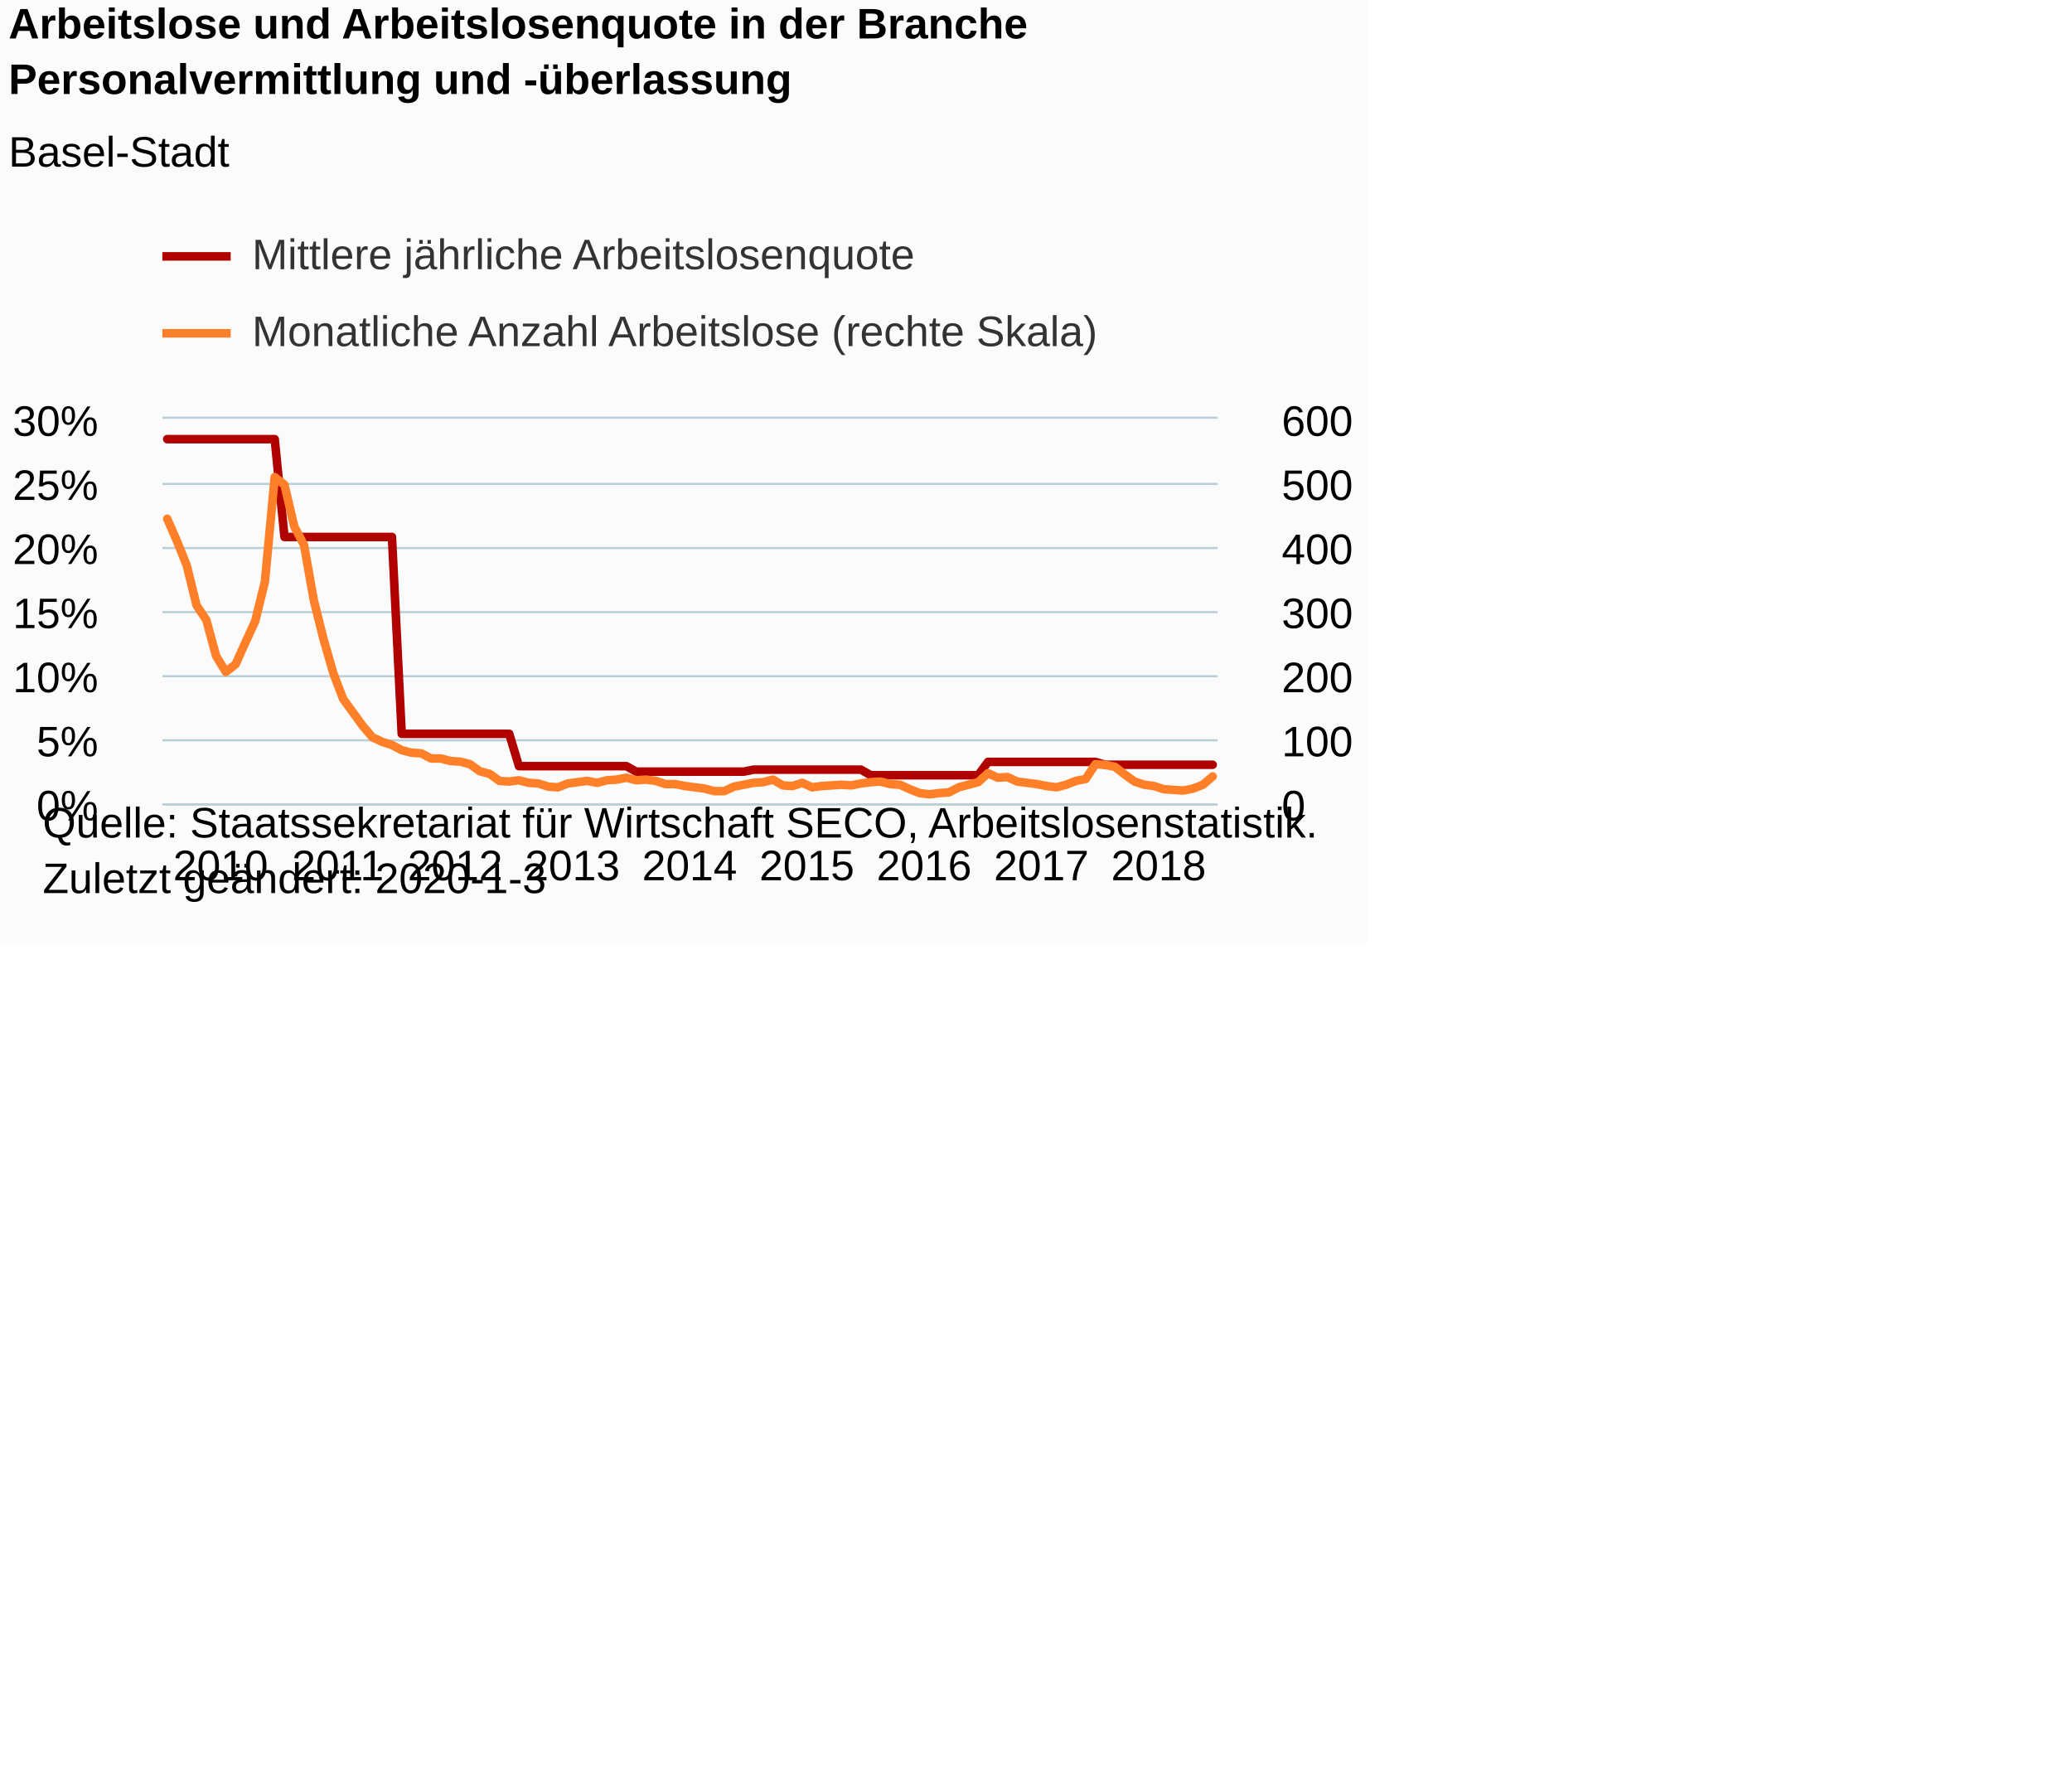
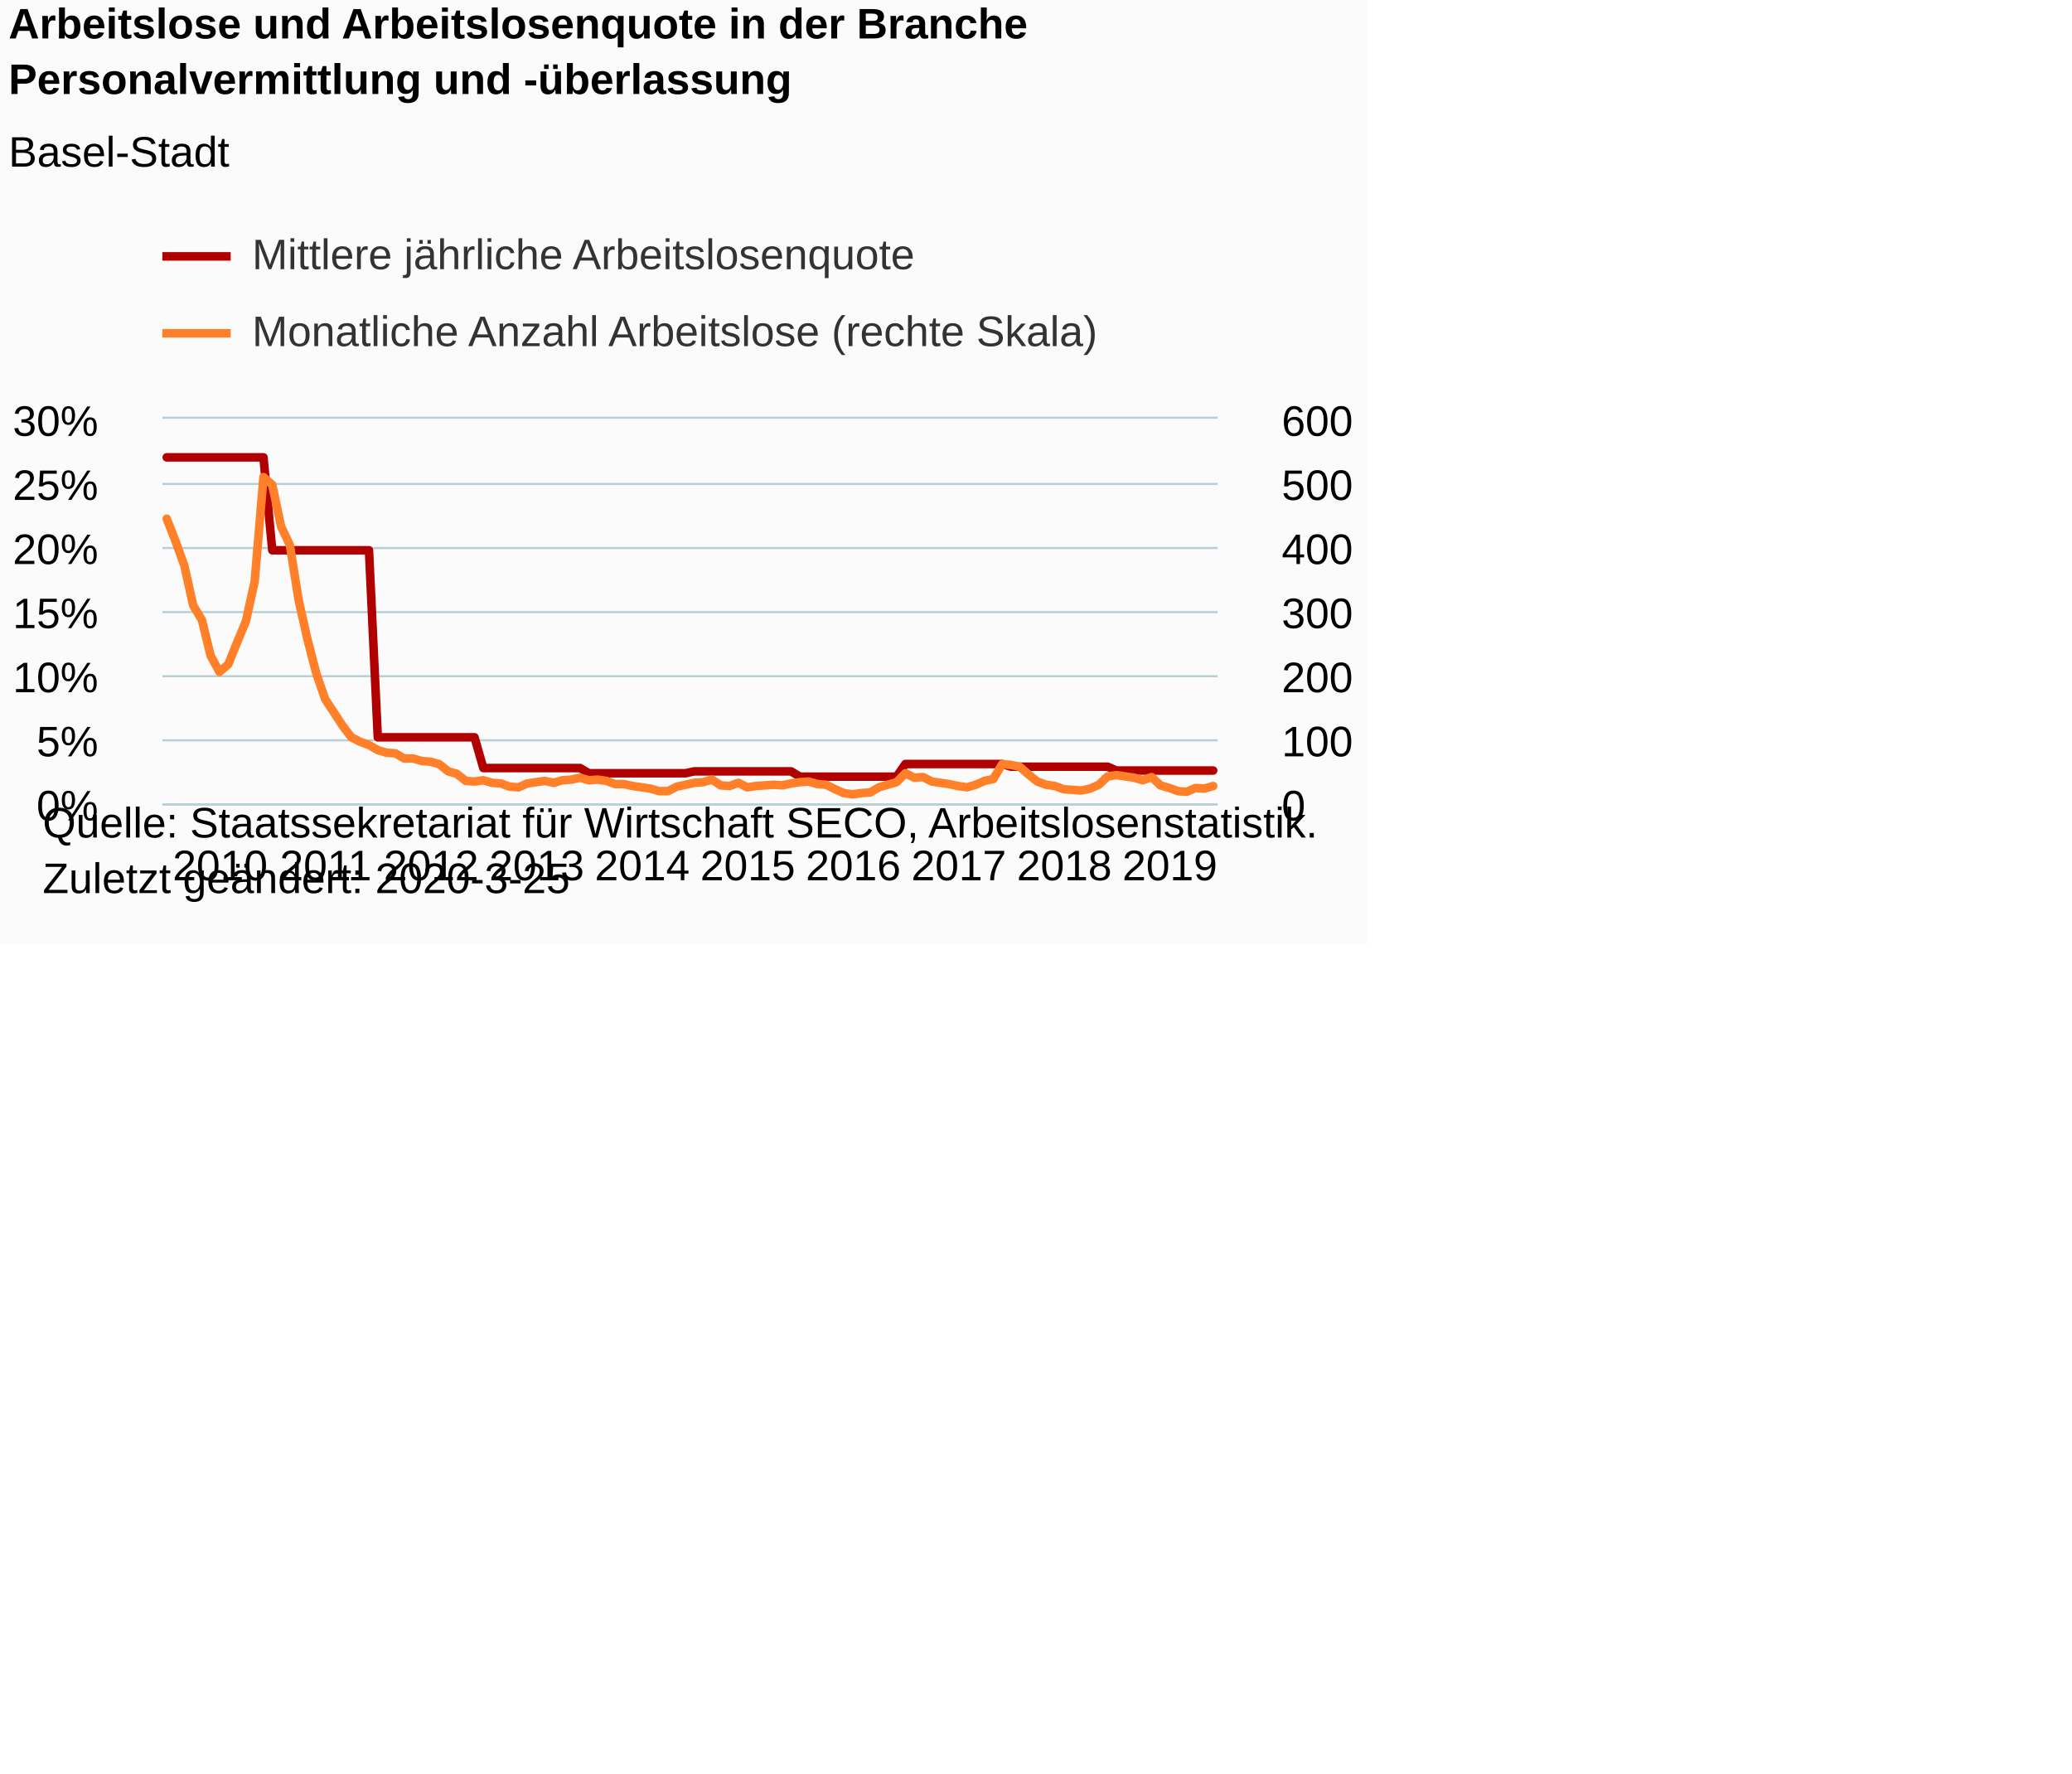
<svg xmlns="http://www.w3.org/2000/svg" version="1.1" class="highcharts-root" style="font-family:Arial;font-size:12px;" viewBox="0 0 485 415">
  <defs>
-     <clipPath id="highcharts-8jwf3yh-8">
+     <clipPath id="highcharts-w9v3e24-8">
      <rect x="0" y="0" width="247" height="90" fill="none" />
    </clipPath>
-     <clipPath id="highcharts-8jwf3yh-9">
+     <clipPath id="highcharts-w9v3e24-9">
      <rect x="0" y="0" width="247" height="90" fill="none" />
    </clipPath>
-     <clipPath id="highcharts-8jwf3yh-10">
+     <clipPath id="highcharts-w9v3e24-10">
      <rect x="0" y="0" width="247" height="90" fill="none" />
    </clipPath>
  </defs>
  <rect fill="#fbfbfb" class="highcharts-background" x="0" y="0" width="320" height="221" rx="0" ry="0" />
  <rect fill="none" class="highcharts-plot-background" x="38" y="98" width="247" height="90" />
  <g class="highcharts-pane-group" data-z-index="0" />
  <g class="highcharts-grid highcharts-xaxis-grid " data-z-index="1">
    <path fill="none" data-z-index="1" class="highcharts-grid-line" d="M 38.5 98 L 38.5 188" opacity="1" />
-     <path fill="none" data-z-index="1" class="highcharts-grid-line" d="M 66.5 98 L 66.5 188" opacity="1" />
-     <path fill="none" data-z-index="1" class="highcharts-grid-line" d="M 93.5 98 L 93.5 188" opacity="1" />
-     <path fill="none" data-z-index="1" class="highcharts-grid-line" d="M 120.5 98 L 120.5 188" opacity="1" />
-     <path fill="none" data-z-index="1" class="highcharts-grid-line" d="M 148.5 98 L 148.5 188" opacity="1" />
-     <path fill="none" data-z-index="1" class="highcharts-grid-line" d="M 175.5 98 L 175.5 188" opacity="1" />
-     <path fill="none" data-z-index="1" class="highcharts-grid-line" d="M 203.5 98 L 203.5 188" opacity="1" />
-     <path fill="none" data-z-index="1" class="highcharts-grid-line" d="M 230.5 98 L 230.5 188" opacity="1" />
-     <path fill="none" data-z-index="1" class="highcharts-grid-line" d="M 258.5 98 L 258.5 188" opacity="1" />
+     <path fill="none" data-z-index="1" class="highcharts-grid-line" d="M 63.5 98 L 63.5 188" opacity="1" />
+     <path fill="none" data-z-index="1" class="highcharts-grid-line" d="M 87.5 98 L 87.5 188" opacity="1" />
+     <path fill="none" data-z-index="1" class="highcharts-grid-line" d="M 112.5 98 L 112.5 188" opacity="1" />
+     <path fill="none" data-z-index="1" class="highcharts-grid-line" d="M 137.5 98 L 137.5 188" opacity="1" />
+     <path fill="none" data-z-index="1" class="highcharts-grid-line" d="M 162.5 98 L 162.5 188" opacity="1" />
+     <path fill="none" data-z-index="1" class="highcharts-grid-line" d="M 186.5 98 L 186.5 188" opacity="1" />
+     <path fill="none" data-z-index="1" class="highcharts-grid-line" d="M 211.5 98 L 211.5 188" opacity="1" />
+     <path fill="none" data-z-index="1" class="highcharts-grid-line" d="M 236.5 98 L 236.5 188" opacity="1" />
+     <path fill="none" data-z-index="1" class="highcharts-grid-line" d="M 260.5 98 L 260.5 188" opacity="1" />
  </g>
  <g class="highcharts-grid highcharts-yaxis-grid " data-z-index="1">
    <path fill="none" stroke="#B9CFD7" stroke-width="0.5" data-z-index="1" class="highcharts-grid-line" d="M 38 188.25 L 285 188.25" opacity="1" />
    <path fill="none" stroke="#B9CFD7" stroke-width="0.5" data-z-index="1" class="highcharts-grid-line" d="M 38 173.25 L 285 173.25" opacity="1" />
    <path fill="none" stroke="#B9CFD7" stroke-width="0.5" data-z-index="1" class="highcharts-grid-line" d="M 38 158.25 L 285 158.25" opacity="1" />
    <path fill="none" stroke="#B9CFD7" stroke-width="0.5" data-z-index="1" class="highcharts-grid-line" d="M 38 143.25 L 285 143.25" opacity="1" />
    <path fill="none" stroke="#B9CFD7" stroke-width="0.5" data-z-index="1" class="highcharts-grid-line" d="M 38 128.25 L 285 128.25" opacity="1" />
    <path fill="none" stroke="#B9CFD7" stroke-width="0.5" data-z-index="1" class="highcharts-grid-line" d="M 38 113.25 L 285 113.25" opacity="1" />
    <path fill="none" stroke="#B9CFD7" stroke-width="0.5" data-z-index="1" class="highcharts-grid-line" d="M 38 97.75 L 285 97.75" opacity="1" />
  </g>
  <g class="highcharts-grid highcharts-yaxis-grid " data-z-index="1">
    <path fill="none" data-z-index="1" class="highcharts-grid-line" d="M 38 188.5 L 285 188.5" opacity="1" />
    <path fill="none" data-z-index="1" class="highcharts-grid-line" d="M 38 173.5 L 285 173.5" opacity="1" />
    <path fill="none" data-z-index="1" class="highcharts-grid-line" d="M 38 158.5 L 285 158.5" opacity="1" />
    <path fill="none" data-z-index="1" class="highcharts-grid-line" d="M 38 143.5 L 285 143.5" opacity="1" />
    <path fill="none" data-z-index="1" class="highcharts-grid-line" d="M 38 128.5 L 285 128.5" opacity="1" />
    <path fill="none" data-z-index="1" class="highcharts-grid-line" d="M 38 113.5 L 285 113.5" opacity="1" />
    <path fill="none" data-z-index="1" class="highcharts-grid-line" d="M 38 98.5 L 285 98.5" opacity="1" />
  </g>
  <rect fill="none" class="highcharts-plot-border" data-z-index="1" x="38" y="98" width="247" height="90" />
  <g class="highcharts-axis highcharts-xaxis " data-z-index="2">
    <path fill="none" class="highcharts-axis-line" stroke="#B9CFD7" stroke-width="0.5" data-z-index="7" d="M 38 188.25 L 285 188.25" />
  </g>
  <g class="highcharts-axis highcharts-yaxis " data-z-index="2">
    <path fill="none" class="highcharts-axis-line" data-z-index="7" d="M 38 98 L 38 188" />
  </g>
  <g class="highcharts-axis highcharts-yaxis " data-z-index="2">
    <path fill="none" class="highcharts-axis-line" data-z-index="7" d="M 285 98 L 285 188" />
  </g>
  <g class="highcharts-series-group" data-z-index="3">
-     <g data-z-index="0.1" class="highcharts-series highcharts-series-0 highcharts-line-series " transform="translate(38,98) scale(1 1)" clip-path="url(#highcharts-8jwf3yh-9)">
-       <path fill="none" d="M 1.144 4.772 L 3.431 4.772 L 5.718 4.772 L 8.005 4.772 L 10.292 4.772 L 12.579 4.772 L 14.866 4.772 L 17.153 4.772 L 19.44 4.772 L 21.727 4.772 L 24.014 4.772 L 26.301 4.772 L 28.588 27.663 L 30.875 27.663 L 33.162 27.663 L 35.449 27.663 L 37.736 27.663 L 40.023 27.663 L 42.31 27.663 L 44.597 27.663 L 46.884 27.663 L 49.171 27.663 L 51.458 27.663 L 53.745 27.663 L 56.032 73.731 L 58.319 73.731 L 60.606 73.731 L 62.894 73.731 L 65.181 73.731 L 67.468 73.731 L 69.755 73.731 L 72.042 73.731 L 74.329 73.731 L 76.616 73.731 L 78.903 73.731 L 81.19 73.731 L 83.477 81.303 L 85.764 81.303 L 88.051 81.303 L 90.338 81.303 L 92.625 81.303 L 94.912 81.303 L 97.199 81.303 L 99.486 81.303 L 101.773 81.303 L 104.06 81.303 L 106.347 81.303 L 108.634 81.303 L 110.921 82.583 L 113.208 82.583 L 115.495 82.583 L 117.782 82.583 L 120.069 82.583 L 122.356 82.583 L 124.644 82.583 L 126.931 82.583 L 129.218 82.583 L 131.505 82.583 L 133.792 82.583 L 136.079 82.583 L 138.366 82.12 L 140.653 82.12 L 142.94 82.12 L 145.227 82.12 L 147.514 82.12 L 149.801 82.12 L 152.088 82.12 L 154.375 82.12 L 156.662 82.12 L 158.949 82.12 L 161.236 82.12 L 163.523 82.12 L 165.81 83.422 L 168.097 83.422 L 170.384 83.422 L 172.671 83.422 L 174.958 83.422 L 177.245 83.422 L 179.532 83.422 L 181.819 83.422 L 184.106 83.422 L 186.394 83.422 L 188.681 83.422 L 190.968 83.422 L 193.255 80.309 L 195.542 80.309 L 197.829 80.309 L 200.116 80.309 L 202.403 80.309 L 204.69 80.309 L 206.977 80.309 L 209.264 80.309 L 211.551 80.309 L 213.838 80.309 L 216.125 80.309 L 218.412 80.309 L 220.699 80.972 L 222.986 80.972 L 225.273 80.972 L 227.56 80.972 L 229.847 80.972 L 232.134 80.972 L 234.421 80.972 L 236.708 80.972 L 238.995 80.972 L 241.282 80.972 L 243.569 80.972 L 245.856 80.972" class="highcharts-graph" data-z-index="1" stroke="#B00000" stroke-width="2" stroke-linejoin="round" stroke-linecap="round" />
+     <g data-z-index="0.1" class="highcharts-series highcharts-series-0 highcharts-line-series " transform="translate(38,98) scale(1 1)" clip-path="url(#highcharts-w9v3e24-9)">
+       <path fill="none" d="M 1.029 9.031 L 3.087 9.031 L 5.146 9.031 L 7.204 9.031 L 9.262 9.031 L 11.321 9.031 L 13.379 9.031 L 15.438 9.031 L 17.496 9.031 L 19.554 9.031 L 21.613 9.031 L 23.671 9.031 L 25.729 30.778 L 27.788 30.778 L 29.846 30.778 L 31.904 30.778 L 33.962 30.778 L 36.021 30.778 L 38.079 30.778 L 40.138 30.778 L 42.196 30.778 L 44.254 30.778 L 46.312 30.778 L 48.371 30.778 L 50.429 74.544 L 52.487 74.544 L 54.546 74.544 L 56.604 74.544 L 58.663 74.544 L 60.721 74.544 L 62.779 74.544 L 64.838 74.544 L 66.896 74.544 L 68.954 74.544 L 71.013 74.544 L 73.071 74.544 L 75.129 81.737 L 77.188 81.737 L 79.246 81.737 L 81.304 81.737 L 83.362 81.737 L 85.421 81.737 L 87.479 81.737 L 89.537 81.737 L 91.596 81.737 L 93.654 81.737 L 95.713 81.737 L 97.771 81.737 L 99.829 82.954 L 101.888 82.954 L 103.946 82.954 L 106.004 82.954 L 108.062 82.954 L 110.121 82.954 L 112.179 82.954 L 114.237 82.954 L 116.296 82.954 L 118.354 82.954 L 120.412 82.954 L 122.471 82.954 L 124.529 82.513 L 126.588 82.513 L 128.646 82.513 L 130.704 82.513 L 132.762 82.513 L 134.821 82.513 L 136.879 82.513 L 138.938 82.513 L 140.996 82.513 L 143.054 82.513 L 145.113 82.513 L 147.171 82.513 L 149.229 83.751 L 151.287 83.751 L 153.346 83.751 L 155.404 83.751 L 157.463 83.751 L 159.521 83.751 L 161.579 83.751 L 163.637 83.751 L 165.696 83.751 L 167.754 83.751 L 169.812 83.751 L 171.871 83.751 L 173.929 80.794 L 175.988 80.794 L 178.046 80.794 L 180.104 80.794 L 182.162 80.794 L 184.221 80.794 L 186.279 80.794 L 188.338 80.794 L 190.396 80.794 L 192.454 80.794 L 194.512 80.794 L 196.571 80.794 L 198.629 81.423 L 200.688 81.423 L 202.746 81.423 L 204.804 81.423 L 206.863 81.423 L 208.921 81.423 L 210.979 81.423 L 213.037 81.423 L 215.096 81.423 L 217.154 81.423 L 219.213 81.423 L 221.271 81.423 L 223.329 82.325 L 225.387 82.325 L 227.446 82.325 L 229.504 82.325 L 231.562 82.325 L 233.621 82.325 L 235.679 82.325 L 237.738 82.325 L 239.796 82.325 L 241.854 82.325 L 243.912 82.325 L 245.971 82.325" class="highcharts-graph" data-z-index="1" stroke="#B00000" stroke-width="2" stroke-linejoin="round" stroke-linecap="round" />
    </g>
    <g data-z-index="0.1" class="highcharts-markers highcharts-series-0 highcharts-line-series " transform="translate(38,98) scale(1 1)" clip-path="none" />
-     <g data-z-index="0.1" class="highcharts-series highcharts-series-1 highcharts-line-series " transform="translate(38,98) scale(1 1)" clip-path="url(#highcharts-8jwf3yh-10)">
-       <path fill="none" d="M 1.144 23.4 L 3.431 28.65 L 5.718 34.35 L 8.005 43.65 L 10.292 47.1 L 12.579 55.5 L 14.866 59.25 L 17.153 57.45 L 19.44 52.35 L 21.727 47.4 L 24.014 38.1 L 26.301 13.65 L 28.588 15.45 L 30.875 25.2 L 33.162 29.55 L 35.449 42.45 L 37.736 51.6 L 40.023 59.55 L 42.31 65.55 L 44.597 68.7 L 46.884 71.85 L 49.171 74.55 L 51.458 75.6 L 53.745 76.35 L 56.032 77.55 L 58.319 78.15 L 60.606 78.3 L 62.894 79.5 L 65.181 79.5 L 67.468 80.1 L 69.755 80.25 L 72.042 80.85 L 74.329 82.5 L 76.616 83.1 L 78.903 84.75 L 81.19 84.9 L 83.477 84.6 L 85.764 85.2 L 88.051 85.35 L 90.338 86.1 L 92.625 86.25 L 94.912 85.35 L 97.199 85.05 L 99.486 84.75 L 101.773 85.2 L 104.06 84.6 L 106.347 84.45 L 108.634 84 L 110.921 84.6 L 113.208 84.45 L 115.495 84.75 L 117.782 85.5 L 120.069 85.5 L 122.356 85.95 L 124.644 86.25 L 126.931 86.55 L 129.218 87.15 L 131.505 87.15 L 133.792 86.1 L 136.079 85.65 L 138.366 85.2 L 140.653 85.05 L 142.94 84.45 L 145.227 85.8 L 147.514 85.95 L 149.801 85.2 L 152.088 86.25 L 154.375 85.95 L 156.662 85.8 L 158.949 85.65 L 161.236 85.8 L 163.523 85.35 L 165.81 85.05 L 168.097 84.9 L 170.384 85.5 L 172.671 85.65 L 174.958 86.7 L 177.245 87.6 L 179.532 87.9 L 181.819 87.6 L 184.106 87.45 L 186.394 86.25 L 188.681 85.65 L 190.968 85.05 L 193.255 82.95 L 195.542 84 L 197.829 83.85 L 200.116 84.9 L 202.403 85.2 L 204.69 85.5 L 206.977 85.95 L 209.264 86.25 L 211.551 85.65 L 213.838 84.75 L 216.125 84.3 L 218.412 80.85 L 220.699 81 L 222.986 81.45 L 225.273 83.25 L 227.56 84.9 L 229.847 85.65 L 232.134 85.95 L 234.421 86.7 L 236.708 86.85 L 238.995 87 L 241.282 86.55 L 243.569 85.65 L 245.856 83.7" class="highcharts-graph" data-z-index="1" stroke="#FF8028" stroke-width="2" stroke-linejoin="round" stroke-linecap="round" />
+     <g data-z-index="0.1" class="highcharts-series highcharts-series-1 highcharts-line-series " transform="translate(38,98) scale(1 1)" clip-path="url(#highcharts-w9v3e24-10)">
+       <path fill="none" d="M 1.029 23.4 L 3.087 28.65 L 5.146 34.35 L 7.204 43.65 L 9.262 47.1 L 11.321 55.5 L 13.379 59.25 L 15.438 57.45 L 17.496 52.35 L 19.554 47.4 L 21.613 38.1 L 23.671 13.65 L 25.729 15.45 L 27.788 25.2 L 29.846 29.55 L 31.904 42.45 L 33.962 51.6 L 36.021 59.55 L 38.079 65.55 L 40.138 68.7 L 42.196 71.85 L 44.254 74.55 L 46.312 75.6 L 48.371 76.35 L 50.429 77.55 L 52.487 78.15 L 54.546 78.3 L 56.604 79.5 L 58.663 79.5 L 60.721 80.1 L 62.779 80.25 L 64.838 80.85 L 66.896 82.5 L 68.954 83.1 L 71.013 84.75 L 73.071 84.9 L 75.129 84.6 L 77.188 85.2 L 79.246 85.35 L 81.304 86.1 L 83.362 86.25 L 85.421 85.35 L 87.479 85.05 L 89.537 84.75 L 91.596 85.2 L 93.654 84.6 L 95.713 84.45 L 97.771 84 L 99.829 84.6 L 101.888 84.45 L 103.946 84.75 L 106.004 85.5 L 108.062 85.5 L 110.121 85.95 L 112.179 86.25 L 114.237 86.55 L 116.296 87.15 L 118.354 87.15 L 120.412 86.1 L 122.471 85.65 L 124.529 85.2 L 126.588 85.05 L 128.646 84.45 L 130.704 85.8 L 132.762 85.95 L 134.821 85.2 L 136.879 86.25 L 138.938 85.95 L 140.996 85.8 L 143.054 85.65 L 145.113 85.8 L 147.171 85.35 L 149.229 85.05 L 151.287 84.9 L 153.346 85.5 L 155.404 85.65 L 157.463 86.7 L 159.521 87.6 L 161.579 87.9 L 163.637 87.6 L 165.696 87.45 L 167.754 86.25 L 169.812 85.65 L 171.871 85.05 L 173.929 82.95 L 175.988 84 L 178.046 83.85 L 180.104 84.9 L 182.162 85.2 L 184.221 85.5 L 186.279 85.95 L 188.338 86.25 L 190.396 85.65 L 192.454 84.75 L 194.512 84.3 L 196.571 80.85 L 198.629 81 L 200.688 81.45 L 202.746 83.25 L 204.804 84.9 L 206.863 85.65 L 208.921 85.95 L 210.979 86.7 L 213.037 86.85 L 215.096 87 L 217.154 86.55 L 219.213 85.65 L 221.271 83.7 L 223.329 83.4 L 225.387 83.7 L 227.446 84 L 229.504 84.6 L 231.562 83.85 L 233.621 85.8 L 235.679 86.4 L 237.738 87.15 L 239.796 87.3 L 241.854 86.4 L 243.912 86.55 L 245.971 85.95" class="highcharts-graph" data-z-index="1" stroke="#FF8028" stroke-width="2" stroke-linejoin="round" stroke-linecap="round" />
    </g>
    <g data-z-index="0.1" class="highcharts-markers highcharts-series-1 highcharts-line-series " transform="translate(38,98) scale(1 1)" clip-path="none" />
  </g>
  <text x="2" text-anchor="start" class="highcharts-title" data-z-index="4" style="color:#000000;font-size:10px;font-weight:bold;fill:#000000;" y="9">
    <tspan>Arbeitslose und Arbeitslosenquote in der Branche</tspan>
    <tspan dy="13" x="2">Personalvermittlung und -überlassung</tspan>
  </text>
  <text x="2" text-anchor="start" class="highcharts-subtitle" data-z-index="4" style="color:#000000;font-size:10px;font-weight:normal;font-family:Arial;fill:#000000;" y="39">
    <tspan>Basel-Stadt</tspan>
  </text>
  <g class="highcharts-legend" data-z-index="7" transform="translate(38,55)">
    <rect fill="none" class="highcharts-legend-box" rx="0" ry="0" x="0" y="0" width="231" height="31" visibility="visible" />
    <g data-z-index="1">
      <g>
        <g class="highcharts-legend-item highcharts-line-series highcharts-color-undefined highcharts-series-0" data-z-index="1" transform="translate(0,-5)">
          <path fill="none" d="M 0 10 L 16 10" class="highcharts-graph" stroke="#B00000" stroke-width="2" />
          <text x="21" style="color:#333333;font-size:10px;font-weight:normal;cursor:pointer;fill:#333333;" text-anchor="start" data-z-index="2" y="13">
            <tspan>Mittlere jährliche Arbeitslosenquote</tspan>
          </text>
        </g>
        <g class="highcharts-legend-item highcharts-line-series highcharts-color-undefined highcharts-series-1" data-z-index="1" transform="translate(0,13)">
          <path fill="none" d="M 0 10 L 16 10" class="highcharts-graph" stroke="#FF8028" stroke-width="2" />
          <text x="21" y="13" style="color:#333333;font-size:10px;font-weight:normal;cursor:pointer;fill:#333333;" text-anchor="start" data-z-index="2">
            <tspan>Monatliche Anzahl Arbeitslose (rechte Skala)</tspan>
          </text>
        </g>
      </g>
    </g>
  </g>
  <g class="highcharts-axis-labels highcharts-xaxis-labels " data-z-index="7">
-     <text x="51.644" style="color:#000000;cursor:default;font-size:10px;white-space:nowrap;fill:#000000;" text-anchor="middle" transform="translate(0,0)" y="206" opacity="1">2010</text>
-     <text x="79.088" style="color:#000000;cursor:default;font-size:10px;white-space:nowrap;fill:#000000;" text-anchor="middle" transform="translate(0,0)" y="206" opacity="1">2011</text>
-     <text x="106.532" style="color:#000000;cursor:default;font-size:10px;white-space:nowrap;fill:#000000;" text-anchor="middle" transform="translate(0,0)" y="206" opacity="1">2012</text>
-     <text x="133.977" style="color:#000000;cursor:default;font-size:10px;white-space:nowrap;fill:#000000;" text-anchor="middle" transform="translate(0,0)" y="206" opacity="1">2013</text>
-     <text x="161.421" style="color:#000000;cursor:default;font-size:10px;white-space:nowrap;fill:#000000;" text-anchor="middle" transform="translate(0,0)" y="206" opacity="1">2014</text>
-     <text x="188.866" style="color:#000000;cursor:default;font-size:10px;white-space:nowrap;fill:#000000;" text-anchor="middle" transform="translate(0,0)" y="206" opacity="1">2015</text>
-     <text x="216.31" style="color:#000000;cursor:default;font-size:10px;white-space:nowrap;fill:#000000;" text-anchor="middle" transform="translate(0,0)" y="206" opacity="1">2016</text>
-     <text x="243.755" style="color:#000000;cursor:default;font-size:10px;white-space:nowrap;fill:#000000;" text-anchor="middle" transform="translate(0,0)" y="206" opacity="1">2017</text>
-     <text x="271.199" style="color:#000000;cursor:default;font-size:10px;white-space:nowrap;fill:#000000;" text-anchor="middle" transform="translate(0,0)" y="206" opacity="1">2018</text>
+     <text x="51.529" style="color:#000000;cursor:default;font-size:10px;white-space:nowrap;fill:#000000;" text-anchor="middle" transform="translate(0,0)" y="206" opacity="1">2010</text>
+     <text x="76.229" style="color:#000000;cursor:default;font-size:10px;white-space:nowrap;fill:#000000;" text-anchor="middle" transform="translate(0,0)" y="206" opacity="1">2011</text>
+     <text x="100.929" style="color:#000000;cursor:default;font-size:10px;white-space:nowrap;fill:#000000;" text-anchor="middle" transform="translate(0,0)" y="206" opacity="1">2012</text>
+     <text x="125.629" style="color:#000000;cursor:default;font-size:10px;white-space:nowrap;fill:#000000;" text-anchor="middle" transform="translate(0,0)" y="206" opacity="1">2013</text>
+     <text x="150.329" style="color:#000000;cursor:default;font-size:10px;white-space:nowrap;fill:#000000;" text-anchor="middle" transform="translate(0,0)" y="206" opacity="1">2014</text>
+     <text x="175.029" style="color:#000000;cursor:default;font-size:10px;white-space:nowrap;fill:#000000;" text-anchor="middle" transform="translate(0,0)" y="206" opacity="1">2015</text>
+     <text x="199.729" style="color:#000000;cursor:default;font-size:10px;white-space:nowrap;fill:#000000;" text-anchor="middle" transform="translate(0,0)" y="206" opacity="1">2016</text>
+     <text x="224.429" style="color:#000000;cursor:default;font-size:10px;white-space:nowrap;fill:#000000;" text-anchor="middle" transform="translate(0,0)" y="206" opacity="1">2017</text>
+     <text x="249.129" style="color:#000000;cursor:default;font-size:10px;white-space:nowrap;fill:#000000;" text-anchor="middle" transform="translate(0,0)" y="206" opacity="1">2018</text>
+     <text x="273.829" style="color:#000000;cursor:default;font-size:10px;white-space:nowrap;fill:#000000;" text-anchor="middle" transform="translate(0,0)" y="206" opacity="1">2019</text>
  </g>
  <g class="highcharts-axis-labels highcharts-yaxis-labels " data-z-index="7">
    <text x="23" style="color:#000000;cursor:default;font-size:10px;fill:#000000;" text-anchor="end" transform="translate(0,0)" y="192" opacity="1">0%</text>
    <text x="23" style="color:#000000;cursor:default;font-size:10px;fill:#000000;" text-anchor="end" transform="translate(0,0)" y="177" opacity="1">5%</text>
    <text x="23" style="color:#000000;cursor:default;font-size:10px;fill:#000000;" text-anchor="end" transform="translate(0,0)" y="162" opacity="1">10%</text>
    <text x="23" style="color:#000000;cursor:default;font-size:10px;fill:#000000;" text-anchor="end" transform="translate(0,0)" y="147" opacity="1">15%</text>
    <text x="23" style="color:#000000;cursor:default;font-size:10px;fill:#000000;" text-anchor="end" transform="translate(0,0)" y="132" opacity="1">20%</text>
    <text x="23" style="color:#000000;cursor:default;font-size:10px;fill:#000000;" text-anchor="end" transform="translate(0,0)" y="117" opacity="1">25%</text>
    <text x="23" style="color:#000000;cursor:default;font-size:10px;fill:#000000;" text-anchor="end" transform="translate(0,0)" y="102" opacity="1">30%</text>
  </g>
  <g class="highcharts-axis-labels highcharts-yaxis-labels " data-z-index="7">
    <text x="300" style="color:#000000;cursor:default;font-size:10px;fill:#000000;" text-anchor="start" transform="translate(0,0)" y="192" opacity="1">0</text>
    <text x="300" style="color:#000000;cursor:default;font-size:10px;fill:#000000;" text-anchor="start" transform="translate(0,0)" y="177" opacity="1">100</text>
    <text x="300" style="color:#000000;cursor:default;font-size:10px;fill:#000000;" text-anchor="start" transform="translate(0,0)" y="162" opacity="1">200</text>
    <text x="300" style="color:#000000;cursor:default;font-size:10px;fill:#000000;" text-anchor="start" transform="translate(0,0)" y="147" opacity="1">300</text>
    <text x="300" style="color:#000000;cursor:default;font-size:10px;fill:#000000;" text-anchor="start" transform="translate(0,0)" y="132" opacity="1">400</text>
    <text x="300" style="color:#000000;cursor:default;font-size:10px;fill:#000000;" text-anchor="start" transform="translate(0,0)" y="117" opacity="1">500</text>
    <text x="300" style="color:#000000;cursor:default;font-size:10px;fill:#000000;" text-anchor="start" transform="translate(0,0)" y="102" opacity="1">600</text>
  </g>
  <text x="10" class="highcharts-credits" text-anchor="start" data-z-index="8" style="cursor:default;color:#000000;font-size:10px;fill:#000000;" y="196">
    <tspan>Quelle: Staatssekretariat für Wirtschaft SECO, Arbeitslosenstatistik.</tspan>
-     <tspan x="10" dy="13">Zuletzt geändert: 2020-1-3</tspan>
+     <tspan x="10" dy="13">Zuletzt geändert: 2020-3-25</tspan>
  </text>
</svg>
